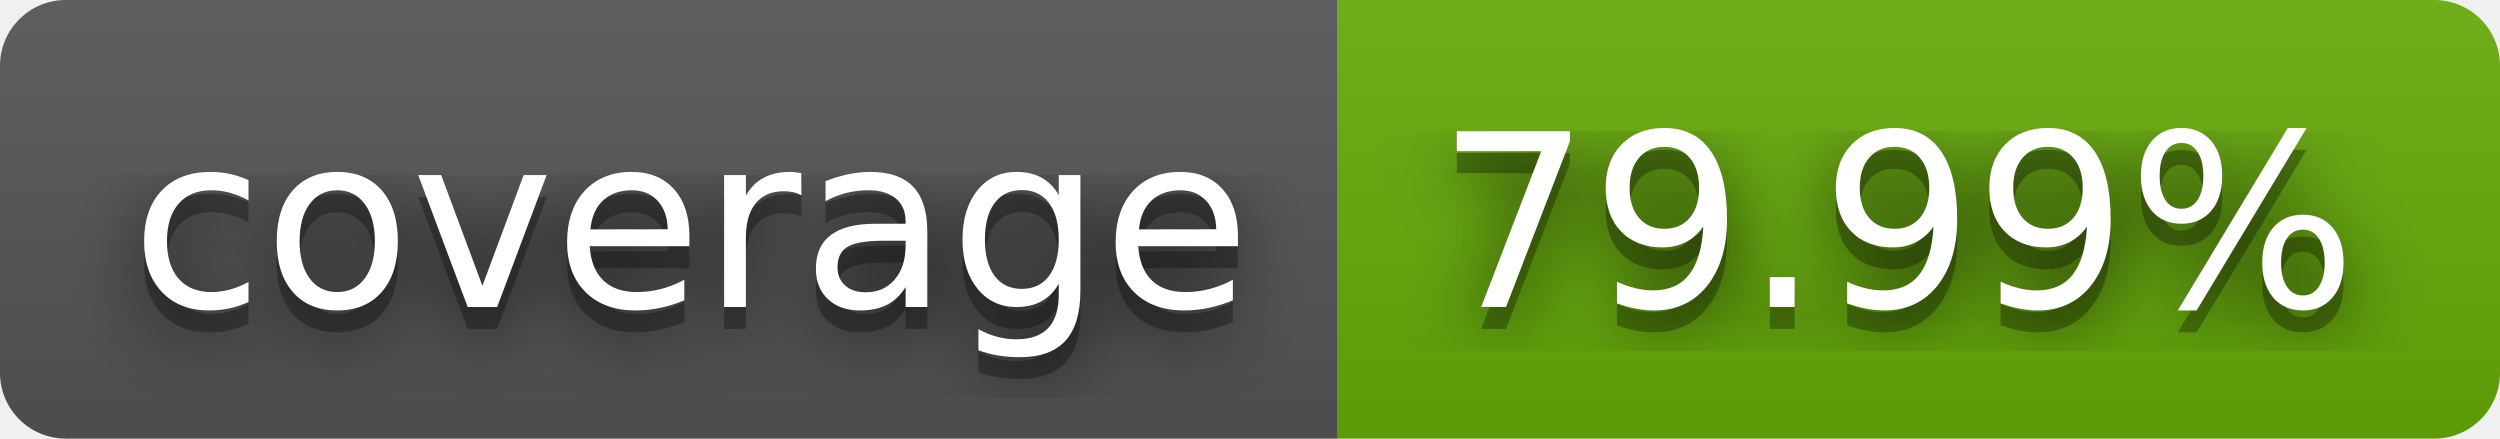
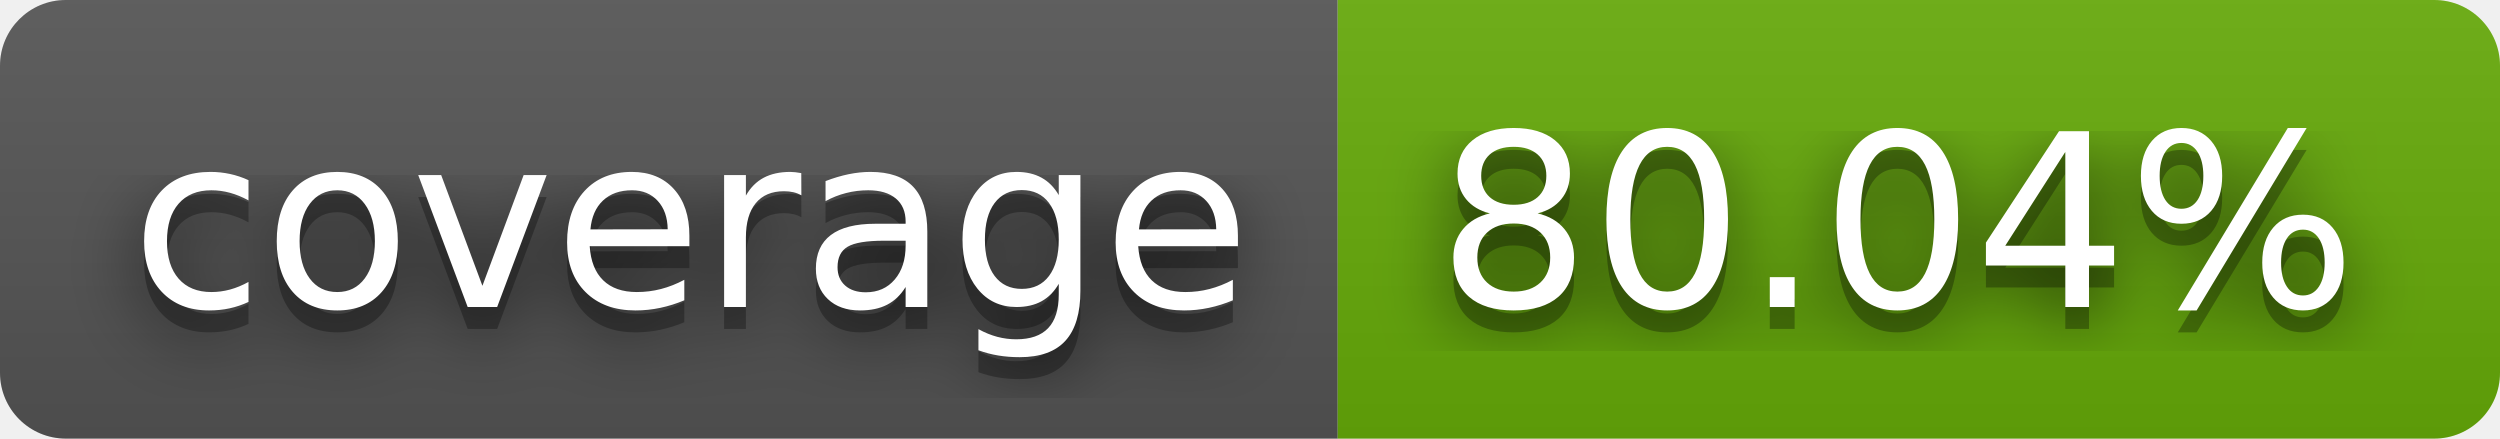
- <svg xmlns="http://www.w3.org/2000/svg" width="114" height="20" role="img" aria-label="coverage: 79.99%">
+ <svg xmlns="http://www.w3.org/2000/svg" width="114" height="20" role="img" aria-label="coverage: 80.04%">
  <filter id="blur">
    <feGaussianBlur stdDeviation="16" />
  </filter>
  <linearGradient id="s" x2="0" y2="100%">
    <stop offset="0" stop-color="#bbb" stop-opacity=".1" />
    <stop offset="1" stop-opacity=".1" />
  </linearGradient>
  <clipPath id="r">
    <rect width="114" height="20" rx="3" />
  </clipPath>
  <g clip-path="url(#r)">
    <rect width="61" height="20" fill="#555" />
    <rect x="61" width="53" height="20" fill="#67ac09" />
    <rect width="114" height="20" fill="url(#s)" />
  </g>
  <g fill="#fff" text-anchor="middle" font-family="Verdana,Geneva,DejaVu Sans,sans-serif" text-rendering="geometricPrecision" font-size="110">
    <g transform="scale(.1)">
      <g aria-hidden="true" fill="#010101">
        <text x="315" y="150" fill-opacity=".8" filter="url(#blur)" textLength="510">coverage</text>
        <text x="315" y="150" fill-opacity=".3" textLength="510">coverage</text>
      </g>
      <text x="315" y="140" textLength="510">coverage</text>
    </g>
    <g transform="scale(.1)">
      <g aria-hidden="true" fill="#010101">
-         <text x="865" y="150" fill-opacity=".8" filter="url(#blur)" textLength="430">79.99%</text>
-         <text x="865" y="150" fill-opacity=".3" textLength="430">79.99%</text>
+         <text x="865" y="150" fill-opacity=".8" filter="url(#blur)" textLength="430">80.04%</text>
+         <text x="865" y="150" fill-opacity=".3" textLength="430">80.04%</text>
      </g>
-       <text x="865" y="140" textLength="430">79.99%</text>
+       <text x="865" y="140" textLength="430">80.04%</text>
    </g>
  </g>
</svg>
